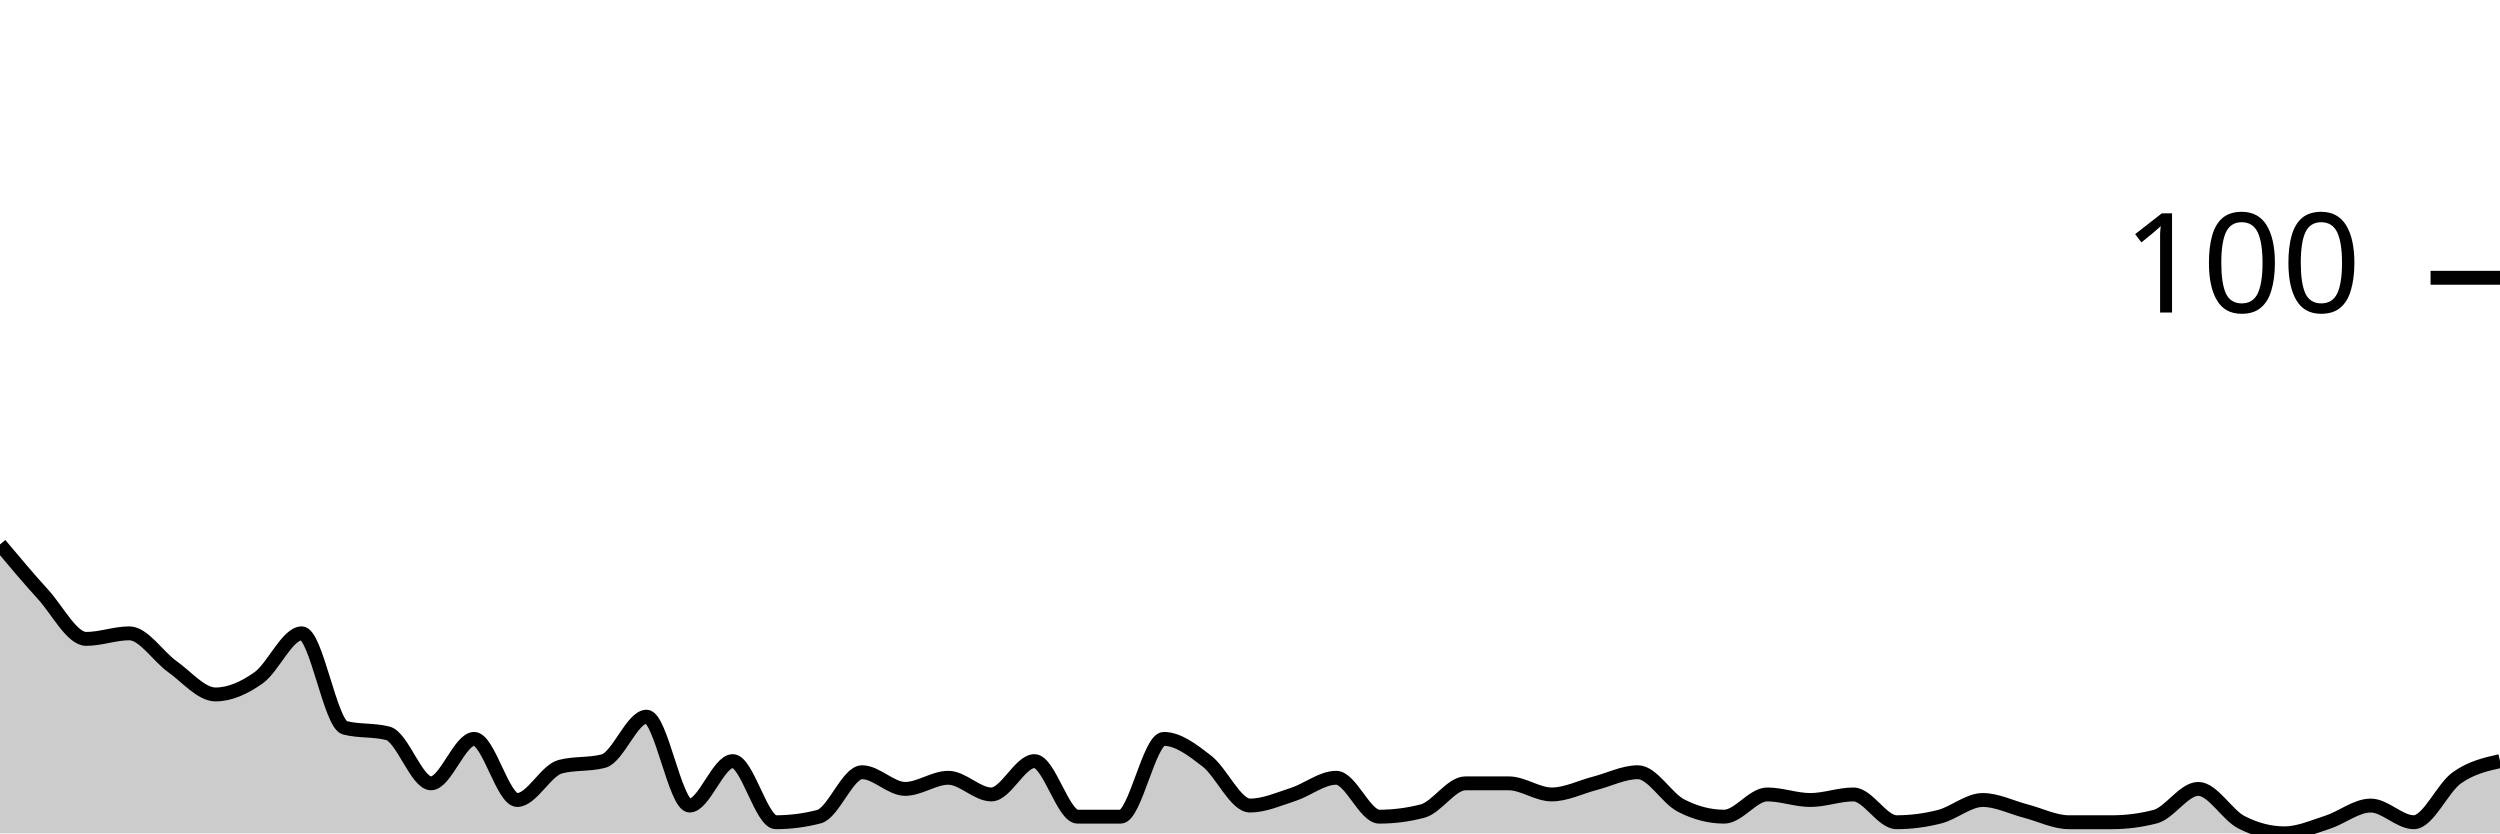
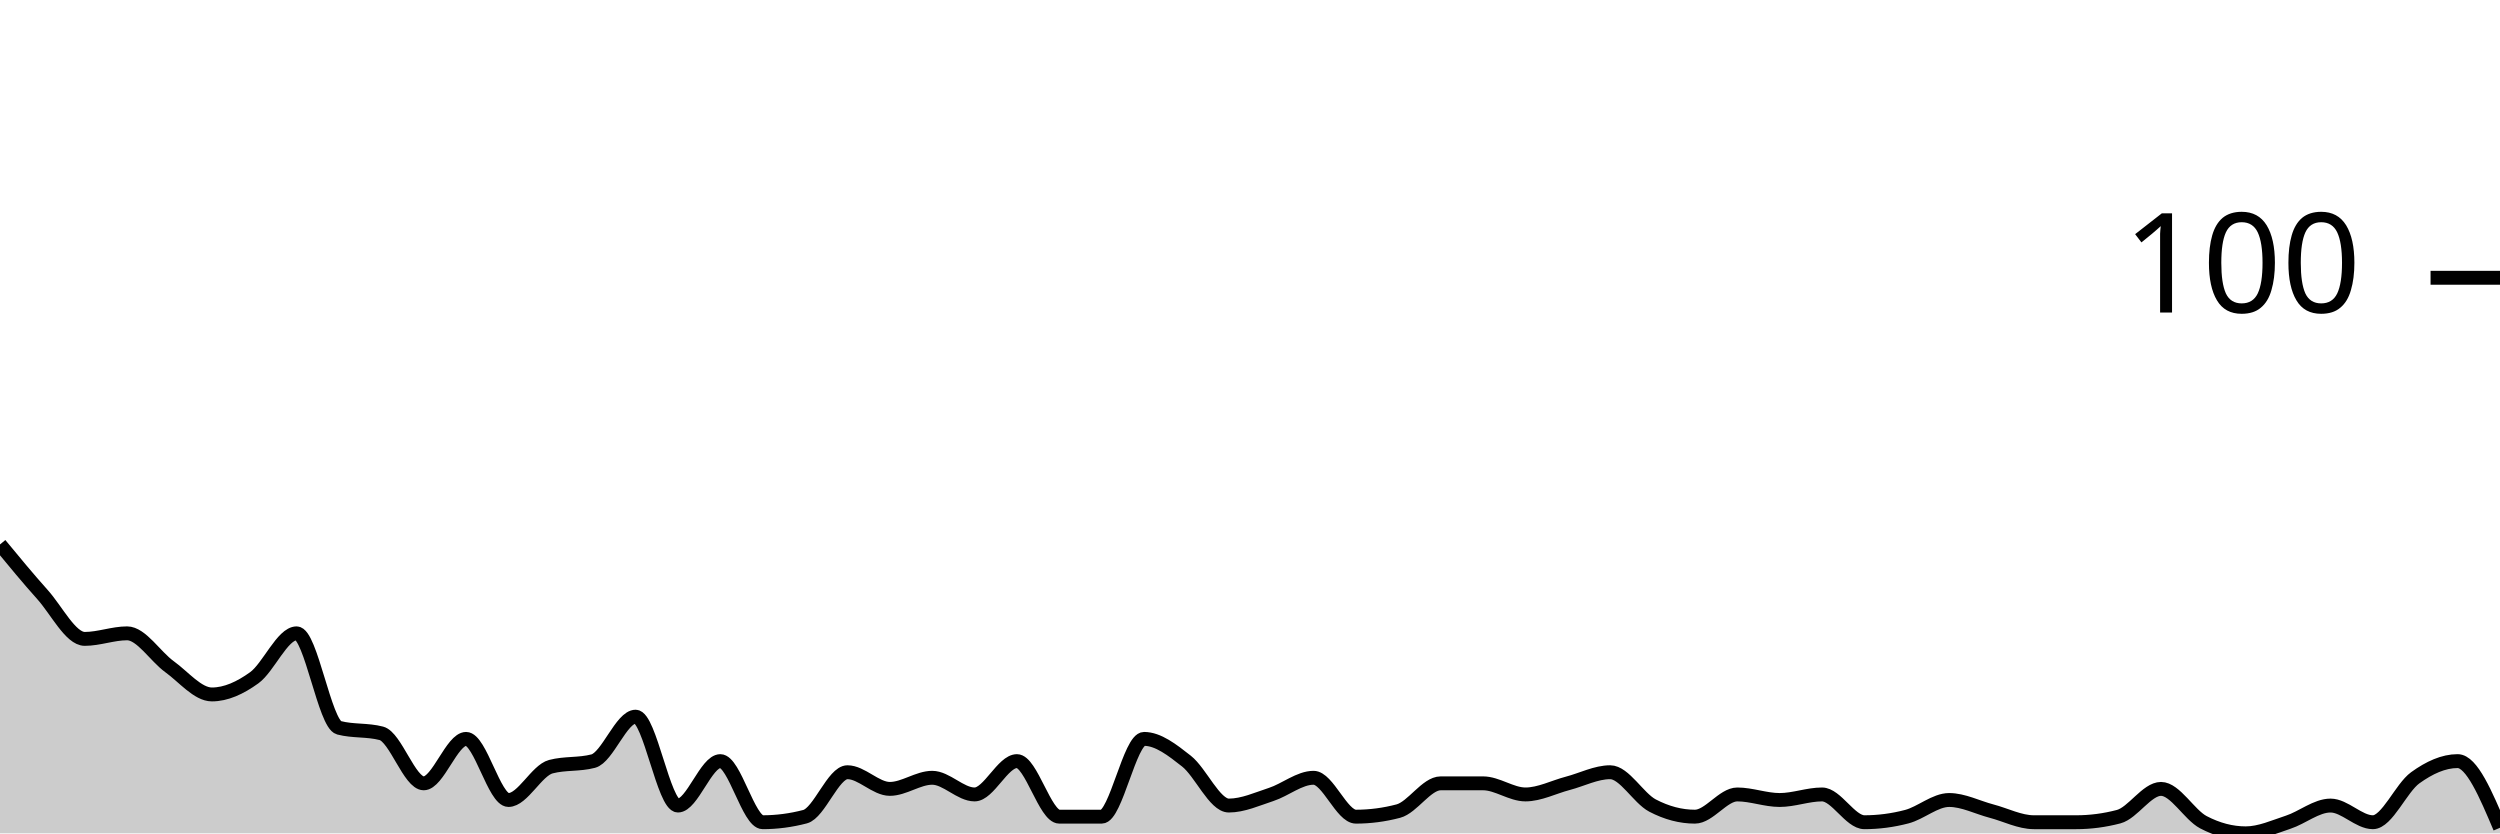
<svg xmlns="http://www.w3.org/2000/svg" viewBox="0 0 180 60">
  <g transform="translate(0,20)">
-     <path class="area" fill="rgba(0, 0, 0, 0.2)" d="M0,19.2C1.034,20.433,2.069,21.667,3.103,22.8C4.138,23.933,5.172,26,6.207,26C7.241,26,8.276,25.6,9.31,25.6C10.345,25.6,11.379,27.267,12.414,28C13.448,28.733,14.483,30,15.517,30C16.552,30,17.586,29.533,18.621,28.8C19.655,28.067,20.69,25.6,21.724,25.6C22.759,25.6,23.793,32.133,24.828,32.4C25.862,32.667,26.897,32.533,27.931,32.8C28.966,33.067,30,36.4,31.034,36.4C32.069,36.4,33.103,33.2,34.138,33.2C35.172,33.2,36.207,37.6,37.241,37.6C38.276,37.6,39.31,35.467,40.345,35.2C41.379,34.933,42.414,35.067,43.448,34.8C44.483,34.533,45.517,31.6,46.552,31.6C47.586,31.6,48.621,38,49.655,38C50.69,38,51.724,34.8,52.759,34.8C53.793,34.8,54.828,39.2,55.862,39.2C56.897,39.2,57.931,39.067,58.966,38.8C60,38.533,61.034,35.6,62.069,35.6C63.103,35.6,64.138,36.8,65.172,36.8C66.207,36.8,67.241,36,68.276,36C69.31,36,70.345,37.2,71.379,37.2C72.414,37.2,73.448,34.8,74.483,34.8C75.517,34.8,76.552,38.8,77.586,38.8C78.621,38.8,79.655,38.8,80.69,38.8C81.724,38.8,82.759,33.2,83.793,33.2C84.828,33.2,85.862,34,86.897,34.8C87.931,35.6,88.966,38,90,38C91.034,38,92.069,37.533,93.103,37.2C94.138,36.867,95.172,36,96.207,36C97.241,36,98.276,38.8,99.31,38.8C100.345,38.8,101.379,38.667,102.414,38.4C103.448,38.133,104.483,36.4,105.517,36.4C106.552,36.4,107.586,36.4,108.621,36.4C109.655,36.4,110.69,37.2,111.724,37.2C112.759,37.2,113.793,36.667,114.828,36.4C115.862,36.133,116.897,35.6,117.931,35.6C118.966,35.6,120,37.467,121.034,38C122.069,38.533,123.103,38.8,124.138,38.8C125.172,38.8,126.207,37.2,127.241,37.2C128.276,37.2,129.31,37.6,130.345,37.6C131.379,37.6,132.414,37.2,133.448,37.2C134.483,37.2,135.517,39.2,136.552,39.2C137.586,39.2,138.621,39.067,139.655,38.8C140.69,38.533,141.724,37.6,142.759,37.6C143.793,37.6,144.828,38.133,145.862,38.4C146.897,38.667,147.931,39.2,148.966,39.2C150,39.2,151.034,39.2,152.069,39.2C153.103,39.2,154.138,39.067,155.172,38.8C156.207,38.533,157.241,36.8,158.276,36.8C159.31,36.8,160.345,38.667,161.379,39.2C162.414,39.733,163.448,40,164.483,40C165.517,40,166.552,39.533,167.586,39.2C168.621,38.867,169.655,38,170.69,38C171.724,38,172.759,39.2,173.793,39.2C174.828,39.2,175.862,36.733,176.897,36C177.931,35.267,178.966,35.033,180,34.8L180,40C178.966,40,177.931,40,176.897,40C175.862,40,174.828,40,173.793,40C172.759,40,171.724,40,170.69,40C169.655,40,168.621,40,167.586,40C166.552,40,165.517,40,164.483,40C163.448,40,162.414,40,161.379,40C160.345,40,159.31,40,158.276,40C157.241,40,156.207,40,155.172,40C154.138,40,153.103,40,152.069,40C151.034,40,150,40,148.966,40C147.931,40,146.897,40,145.862,40C144.828,40,143.793,40,142.759,40C141.724,40,140.69,40,139.655,40C138.621,40,137.586,40,136.552,40C135.517,40,134.483,40,133.448,40C132.414,40,131.379,40,130.345,40C129.31,40,128.276,40,127.241,40C126.207,40,125.172,40,124.138,40C123.103,40,122.069,40,121.034,40C120,40,118.966,40,117.931,40C116.897,40,115.862,40,114.828,40C113.793,40,112.759,40,111.724,40C110.69,40,109.655,40,108.621,40C107.586,40,106.552,40,105.517,40C104.483,40,103.448,40,102.414,40C101.379,40,100.345,40,99.31,40C98.276,40,97.241,40,96.207,40C95.172,40,94.138,40,93.103,40C92.069,40,91.034,40,90,40C88.966,40,87.931,40,86.897,40C85.862,40,84.828,40,83.793,40C82.759,40,81.724,40,80.69,40C79.655,40,78.621,40,77.586,40C76.552,40,75.517,40,74.483,40C73.448,40,72.414,40,71.379,40C70.345,40,69.31,40,68.276,40C67.241,40,66.207,40,65.172,40C64.138,40,63.103,40,62.069,40C61.034,40,60,40,58.966,40C57.931,40,56.897,40,55.862,40C54.828,40,53.793,40,52.759,40C51.724,40,50.69,40,49.655,40C48.621,40,47.586,40,46.552,40C45.517,40,44.483,40,43.448,40C42.414,40,41.379,40,40.345,40C39.31,40,38.276,40,37.241,40C36.207,40,35.172,40,34.138,40C33.103,40,32.069,40,31.034,40C30,40,28.966,40,27.931,40C26.897,40,25.862,40,24.828,40C23.793,40,22.759,40,21.724,40C20.69,40,19.655,40,18.621,40C17.586,40,16.552,40,15.517,40C14.483,40,13.448,40,12.414,40C11.379,40,10.345,40,9.31,40C8.276,40,7.241,40,6.207,40C5.172,40,4.138,40,3.103,40C2.069,40,1.034,40,0,40Z" />
-     <path class="line" stroke="black" fill="none" d="M0,19.2C1.034,20.433,2.069,21.667,3.103,22.8C4.138,23.933,5.172,26,6.207,26C7.241,26,8.276,25.6,9.31,25.6C10.345,25.6,11.379,27.267,12.414,28C13.448,28.733,14.483,30,15.517,30C16.552,30,17.586,29.533,18.621,28.8C19.655,28.067,20.69,25.6,21.724,25.6C22.759,25.6,23.793,32.133,24.828,32.4C25.862,32.667,26.897,32.533,27.931,32.8C28.966,33.067,30,36.4,31.034,36.4C32.069,36.4,33.103,33.2,34.138,33.2C35.172,33.2,36.207,37.6,37.241,37.6C38.276,37.6,39.31,35.467,40.345,35.2C41.379,34.933,42.414,35.067,43.448,34.8C44.483,34.533,45.517,31.6,46.552,31.6C47.586,31.6,48.621,38,49.655,38C50.69,38,51.724,34.8,52.759,34.8C53.793,34.8,54.828,39.2,55.862,39.2C56.897,39.2,57.931,39.067,58.966,38.8C60,38.533,61.034,35.6,62.069,35.6C63.103,35.6,64.138,36.8,65.172,36.8C66.207,36.8,67.241,36,68.276,36C69.31,36,70.345,37.2,71.379,37.2C72.414,37.2,73.448,34.8,74.483,34.8C75.517,34.8,76.552,38.8,77.586,38.8C78.621,38.8,79.655,38.8,80.69,38.8C81.724,38.8,82.759,33.2,83.793,33.2C84.828,33.2,85.862,34,86.897,34.8C87.931,35.6,88.966,38,90,38C91.034,38,92.069,37.533,93.103,37.2C94.138,36.867,95.172,36,96.207,36C97.241,36,98.276,38.8,99.31,38.8C100.345,38.8,101.379,38.667,102.414,38.4C103.448,38.133,104.483,36.4,105.517,36.4C106.552,36.4,107.586,36.4,108.621,36.4C109.655,36.4,110.69,37.2,111.724,37.2C112.759,37.2,113.793,36.667,114.828,36.4C115.862,36.133,116.897,35.6,117.931,35.6C118.966,35.6,120,37.467,121.034,38C122.069,38.533,123.103,38.8,124.138,38.8C125.172,38.8,126.207,37.2,127.241,37.2C128.276,37.2,129.31,37.6,130.345,37.6C131.379,37.6,132.414,37.2,133.448,37.2C134.483,37.2,135.517,39.2,136.552,39.2C137.586,39.2,138.621,39.067,139.655,38.8C140.69,38.533,141.724,37.6,142.759,37.6C143.793,37.6,144.828,38.133,145.862,38.4C146.897,38.667,147.931,39.2,148.966,39.2C150,39.2,151.034,39.2,152.069,39.2C153.103,39.2,154.138,39.067,155.172,38.8C156.207,38.533,157.241,36.8,158.276,36.8C159.31,36.8,160.345,38.667,161.379,39.2C162.414,39.733,163.448,40,164.483,40C165.517,40,166.552,39.533,167.586,39.2C168.621,38.867,169.655,38,170.69,38C171.724,38,172.759,39.2,173.793,39.2C174.828,39.2,175.862,36.733,176.897,36C177.931,35.267,178.966,35.033,180,34.8" />
+     <path class="area" fill="rgba(0, 0, 0, 0.2)" d="M0,19.2C1.017,20.433,2.034,21.667,3.051,22.8C4.068,23.933,5.085,26,6.102,26C7.119,26,8.136,25.6,9.153,25.6C10.169,25.6,11.186,27.267,12.203,28C13.22,28.733,14.237,30,15.254,30C16.271,30,17.288,29.533,18.305,28.8C19.322,28.067,20.339,25.6,21.356,25.6C22.373,25.6,23.39,32.133,24.407,32.4C25.424,32.667,26.441,32.533,27.458,32.8C28.475,33.067,29.492,36.4,30.508,36.4C31.525,36.4,32.542,33.2,33.559,33.2C34.576,33.2,35.593,37.6,36.61,37.6C37.627,37.6,38.644,35.467,39.661,35.2C40.678,34.933,41.695,35.067,42.712,34.8C43.729,34.533,44.746,31.6,45.763,31.6C46.78,31.6,47.797,38,48.814,38C49.831,38,50.847,34.8,51.864,34.8C52.881,34.8,53.898,39.2,54.915,39.2C55.932,39.2,56.949,39.067,57.966,38.8C58.983,38.533,60,35.6,61.017,35.6C62.034,35.6,63.051,36.8,64.068,36.8C65.085,36.8,66.102,36,67.119,36C68.136,36,69.153,37.2,70.169,37.2C71.186,37.2,72.203,34.8,73.22,34.8C74.237,34.8,75.254,38.8,76.271,38.8C77.288,38.8,78.305,38.8,79.322,38.8C80.339,38.8,81.356,33.2,82.373,33.2C83.39,33.2,84.407,34,85.424,34.8C86.441,35.6,87.458,38,88.475,38C89.492,38,90.508,37.533,91.525,37.2C92.542,36.867,93.559,36,94.576,36C95.593,36,96.61,38.8,97.627,38.8C98.644,38.8,99.661,38.667,100.678,38.4C101.695,38.133,102.712,36.4,103.729,36.4C104.746,36.4,105.763,36.4,106.78,36.4C107.797,36.4,108.814,37.2,109.831,37.2C110.847,37.2,111.864,36.667,112.881,36.4C113.898,36.133,114.915,35.6,115.932,35.6C116.949,35.6,117.966,37.467,118.983,38C120,38.533,121.017,38.8,122.034,38.8C123.051,38.8,124.068,37.2,125.085,37.2C126.102,37.2,127.119,37.6,128.136,37.6C129.153,37.6,130.169,37.2,131.186,37.2C132.203,37.2,133.22,39.2,134.237,39.2C135.254,39.2,136.271,39.067,137.288,38.8C138.305,38.533,139.322,37.6,140.339,37.6C141.356,37.6,142.373,38.133,143.39,38.4C144.407,38.667,145.424,39.2,146.441,39.2C147.458,39.2,148.475,39.2,149.492,39.2C150.508,39.2,151.525,39.067,152.542,38.8C153.559,38.533,154.576,36.8,155.593,36.8C156.61,36.8,157.627,38.667,158.644,39.2C159.661,39.733,160.678,40,161.695,40C162.712,40,163.729,39.533,164.746,39.2C165.763,38.867,166.78,38,167.797,38C168.814,38,169.831,39.2,170.847,39.2C171.864,39.2,172.881,36.733,173.898,36C174.915,35.267,175.932,34.8,176.949,34.8C177.966,34.8,178.983,37.2,180,39.6L180,40C178.983,40,177.966,40,176.949,40C175.932,40,174.915,40,173.898,40C172.881,40,171.864,40,170.847,40C169.831,40,168.814,40,167.797,40C166.78,40,165.763,40,164.746,40C163.729,40,162.712,40,161.695,40C160.678,40,159.661,40,158.644,40C157.627,40,156.61,40,155.593,40C154.576,40,153.559,40,152.542,40C151.525,40,150.508,40,149.492,40C148.475,40,147.458,40,146.441,40C145.424,40,144.407,40,143.39,40C142.373,40,141.356,40,140.339,40C139.322,40,138.305,40,137.288,40C136.271,40,135.254,40,134.237,40C133.22,40,132.203,40,131.186,40C130.169,40,129.153,40,128.136,40C127.119,40,126.102,40,125.085,40C124.068,40,123.051,40,122.034,40C121.017,40,120,40,118.983,40C117.966,40,116.949,40,115.932,40C114.915,40,113.898,40,112.881,40C111.864,40,110.847,40,109.831,40C108.814,40,107.797,40,106.78,40C105.763,40,104.746,40,103.729,40C102.712,40,101.695,40,100.678,40C99.661,40,98.644,40,97.627,40C96.61,40,95.593,40,94.576,40C93.559,40,92.542,40,91.525,40C90.508,40,89.492,40,88.475,40C87.458,40,86.441,40,85.424,40C84.407,40,83.39,40,82.373,40C81.356,40,80.339,40,79.322,40C78.305,40,77.288,40,76.271,40C75.254,40,74.237,40,73.22,40C72.203,40,71.186,40,70.169,40C69.153,40,68.136,40,67.119,40C66.102,40,65.085,40,64.068,40C63.051,40,62.034,40,61.017,40C60,40,58.983,40,57.966,40C56.949,40,55.932,40,54.915,40C53.898,40,52.881,40,51.864,40C50.847,40,49.831,40,48.814,40C47.797,40,46.78,40,45.763,40C44.746,40,43.729,40,42.712,40C41.695,40,40.678,40,39.661,40C38.644,40,37.627,40,36.61,40C35.593,40,34.576,40,33.559,40C32.542,40,31.525,40,30.508,40C29.492,40,28.475,40,27.458,40C26.441,40,25.424,40,24.407,40C23.39,40,22.373,40,21.356,40C20.339,40,19.322,40,18.305,40C17.288,40,16.271,40,15.254,40C14.237,40,13.22,40,12.203,40C11.186,40,10.169,40,9.153,40C8.136,40,7.119,40,6.102,40C5.085,40,4.068,40,3.051,40C2.034,40,1.017,40,0,40Z" />
+     <path class="line" stroke="black" fill="none" d="M0,19.2C1.017,20.433,2.034,21.667,3.051,22.8C4.068,23.933,5.085,26,6.102,26C7.119,26,8.136,25.6,9.153,25.6C10.169,25.6,11.186,27.267,12.203,28C13.22,28.733,14.237,30,15.254,30C16.271,30,17.288,29.533,18.305,28.8C19.322,28.067,20.339,25.6,21.356,25.6C22.373,25.6,23.39,32.133,24.407,32.4C25.424,32.667,26.441,32.533,27.458,32.8C28.475,33.067,29.492,36.4,30.508,36.4C31.525,36.4,32.542,33.2,33.559,33.2C34.576,33.2,35.593,37.6,36.61,37.6C37.627,37.6,38.644,35.467,39.661,35.2C40.678,34.933,41.695,35.067,42.712,34.8C43.729,34.533,44.746,31.6,45.763,31.6C46.78,31.6,47.797,38,48.814,38C49.831,38,50.847,34.8,51.864,34.8C52.881,34.8,53.898,39.2,54.915,39.2C55.932,39.2,56.949,39.067,57.966,38.8C58.983,38.533,60,35.6,61.017,35.6C62.034,35.6,63.051,36.8,64.068,36.8C65.085,36.8,66.102,36,67.119,36C68.136,36,69.153,37.2,70.169,37.2C71.186,37.2,72.203,34.8,73.22,34.8C74.237,34.8,75.254,38.8,76.271,38.8C77.288,38.8,78.305,38.8,79.322,38.8C80.339,38.8,81.356,33.2,82.373,33.2C83.39,33.2,84.407,34,85.424,34.8C86.441,35.6,87.458,38,88.475,38C89.492,38,90.508,37.533,91.525,37.2C92.542,36.867,93.559,36,94.576,36C95.593,36,96.61,38.8,97.627,38.8C98.644,38.8,99.661,38.667,100.678,38.4C101.695,38.133,102.712,36.4,103.729,36.4C104.746,36.4,105.763,36.4,106.78,36.4C107.797,36.4,108.814,37.2,109.831,37.2C110.847,37.2,111.864,36.667,112.881,36.4C113.898,36.133,114.915,35.6,115.932,35.6C116.949,35.6,117.966,37.467,118.983,38C120,38.533,121.017,38.8,122.034,38.8C123.051,38.8,124.068,37.2,125.085,37.2C126.102,37.2,127.119,37.6,128.136,37.6C129.153,37.6,130.169,37.2,131.186,37.2C132.203,37.2,133.22,39.2,134.237,39.2C135.254,39.2,136.271,39.067,137.288,38.8C138.305,38.533,139.322,37.6,140.339,37.6C141.356,37.6,142.373,38.133,143.39,38.4C144.407,38.667,145.424,39.2,146.441,39.2C147.458,39.2,148.475,39.2,149.492,39.2C150.508,39.2,151.525,39.067,152.542,38.8C153.559,38.533,154.576,36.8,155.593,36.8C156.61,36.8,157.627,38.667,158.644,39.2C159.661,39.733,160.678,40,161.695,40C162.712,40,163.729,39.533,164.746,39.2C165.763,38.867,166.78,38,167.797,38C168.814,38,169.831,39.2,170.847,39.2C171.864,39.2,172.881,36.733,173.898,36C174.915,35.267,175.932,34.8,176.949,34.8C177.966,34.8,178.983,37.2,180,39.6" />
    <path class="axis-ceiling" stroke-width="1" stroke="black" fill="none" d="M175,0L180,0" />
    <text class="axis-ceiling-label" font-family="sans-serif" text-anchor="end" font-size="10px" x="170" y="2.5">100</text>
  </g>
</svg>
